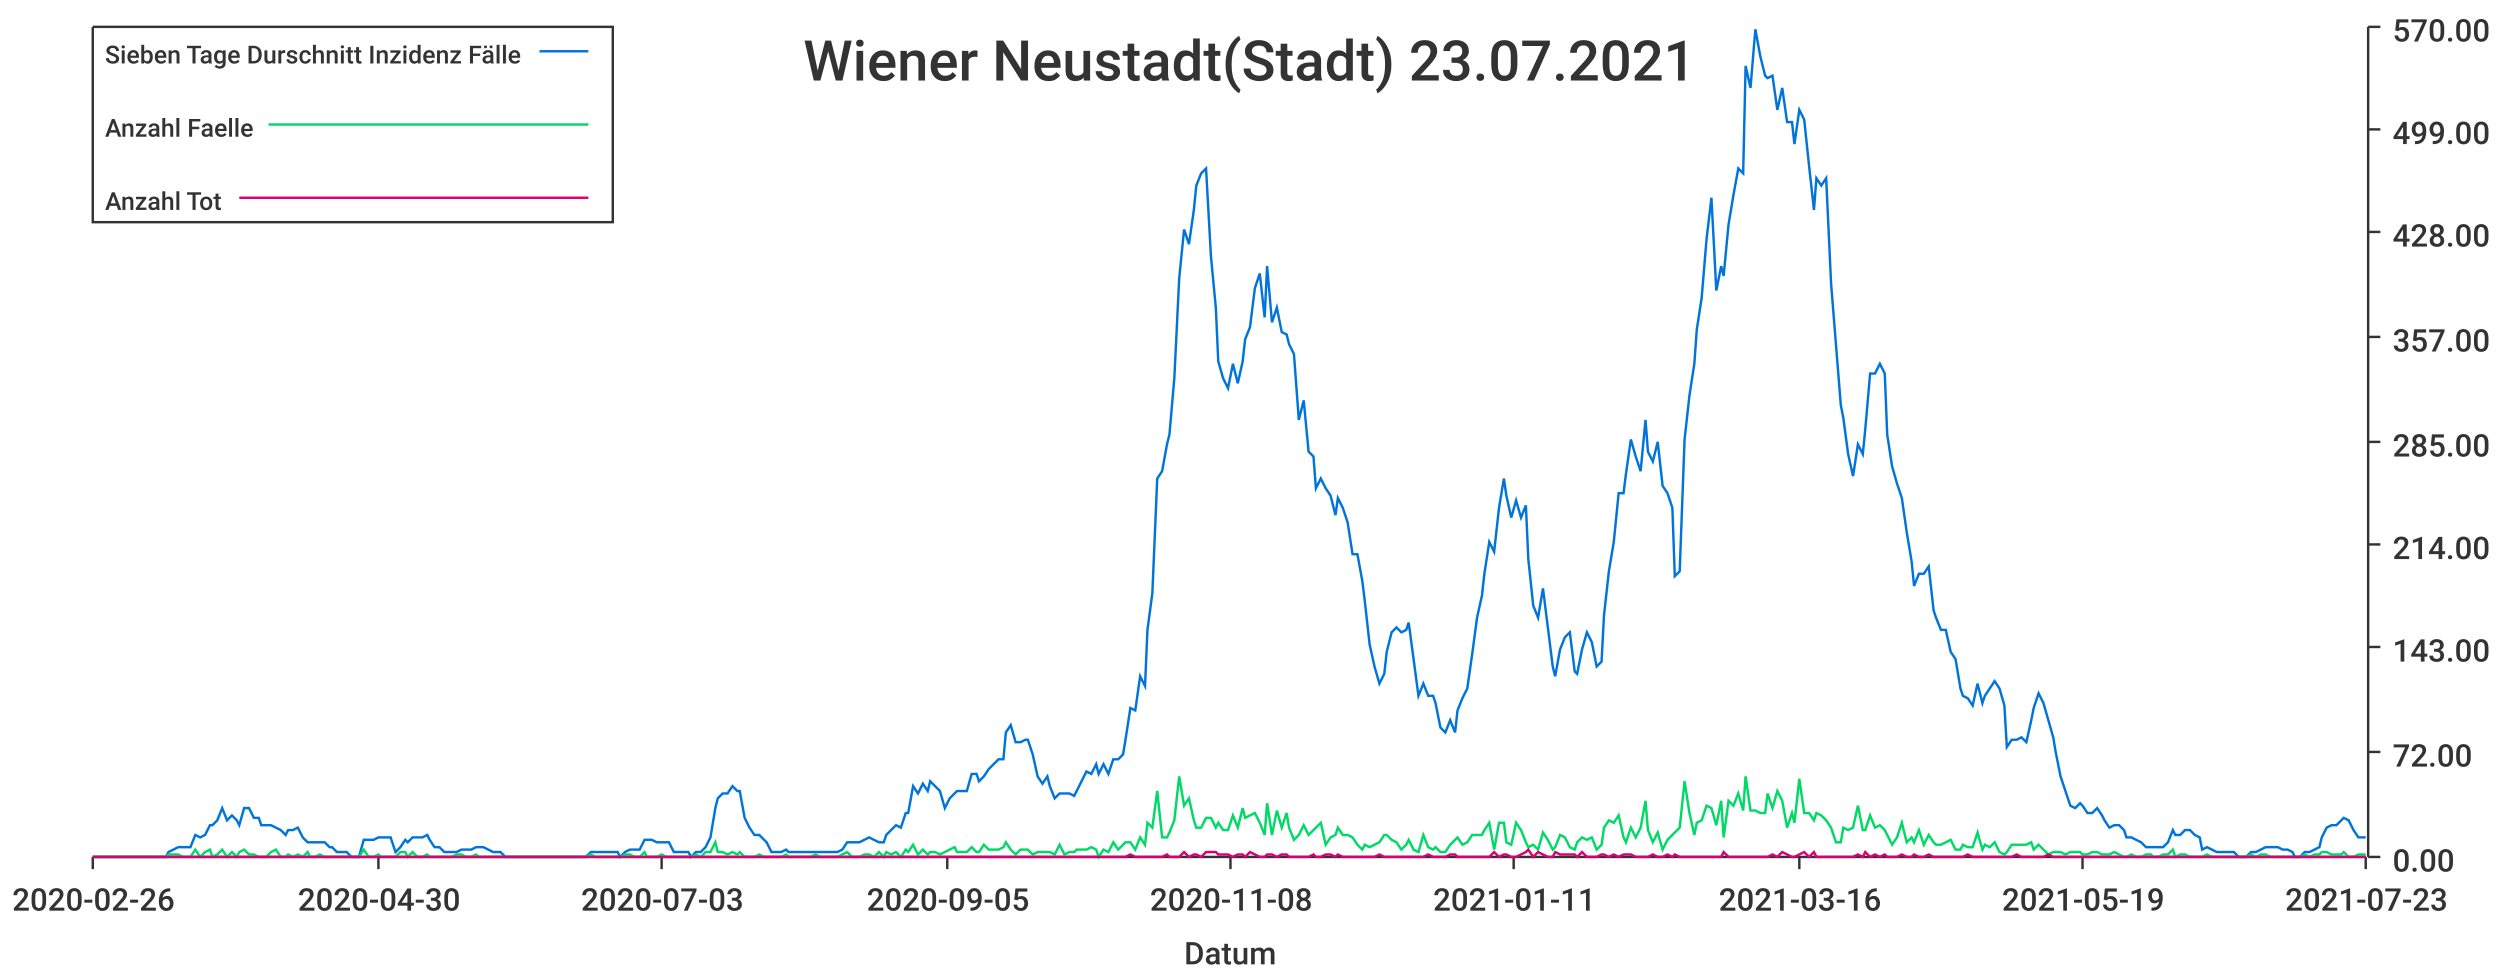
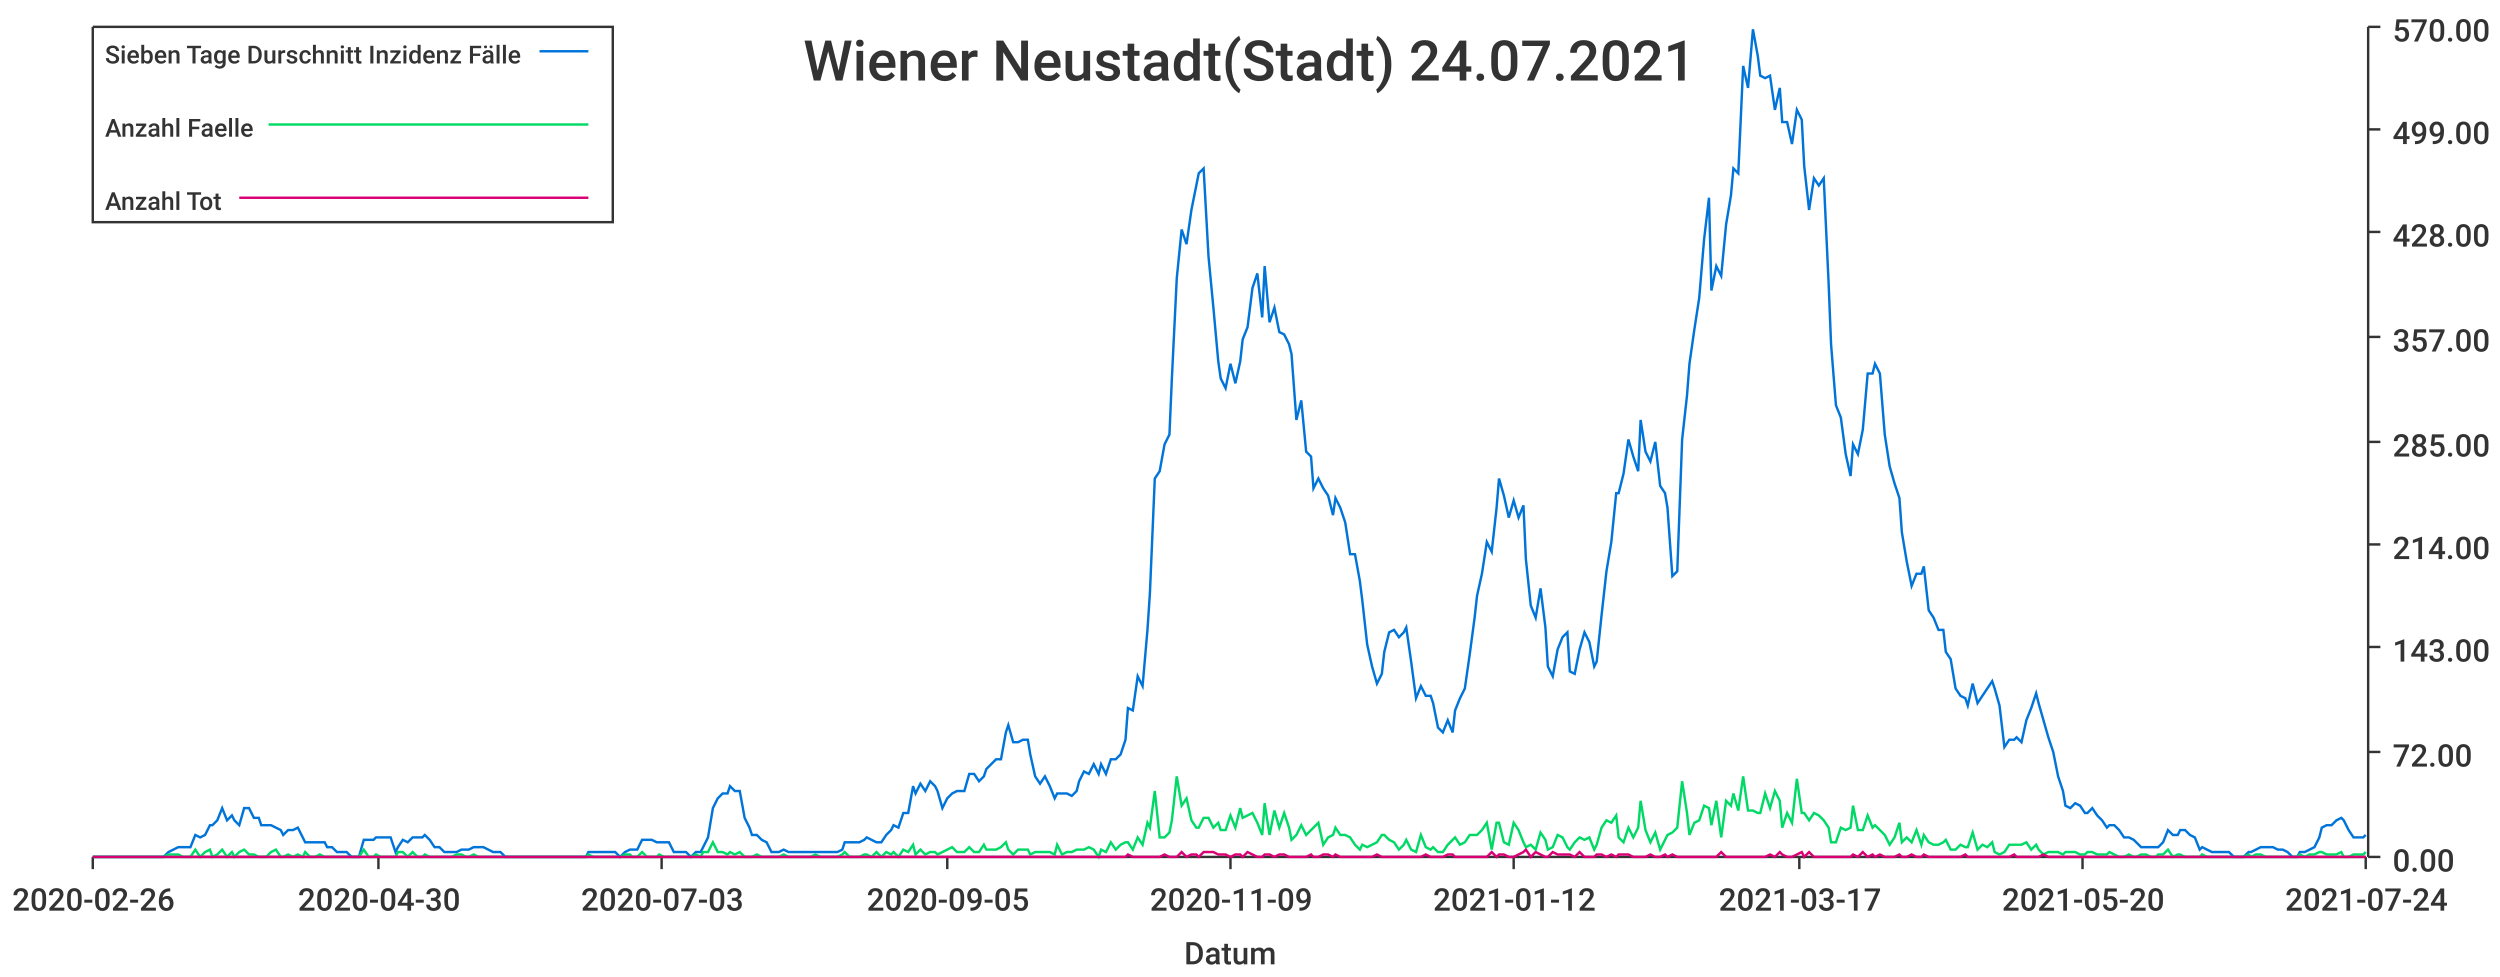
<svg xmlns="http://www.w3.org/2000/svg" width="1024" height="400">\n<path d="M 0 0 L 1024 0 L 1024 400 L 0 400 L 0 0" style="stroke-width:0;stroke:rgba(255,255,255,1.0);fill:rgba(255,255,255,1.0)" />
  <path d="M 38 11 L 969 11 L 969 351 L 38 351 L 38 11" style="stroke-width:0;stroke:rgba(255,255,255,1.0);fill:rgba(255,255,255,1.0)" />
  <path d="M 38 351 L 969 351" style="stroke-width:1;stroke:rgba(51,51,51,1.0);fill:none" />
  <path d="M 38 351 L 38 356" style="stroke-width:1;stroke:rgba(51,51,51,1.0);fill:none" />
  <text x="5" y="373" style="stroke-width:0;stroke:none;fill:rgba(51,51,51,1.0);font-size:12.8px;font-family:'Roboto Medium',sans-serif">2020-02-26</text>
  <path d="M 155 351 L 155 356" style="stroke-width:1;stroke:rgba(51,51,51,1.0);fill:none" />
  <text x="122" y="373" style="stroke-width:0;stroke:none;fill:rgba(51,51,51,1.0);font-size:12.8px;font-family:'Roboto Medium',sans-serif">2020-04-30</text>
  <path d="M 271 351 L 271 356" style="stroke-width:1;stroke:rgba(51,51,51,1.0);fill:none" />
  <text x="238" y="373" style="stroke-width:0;stroke:none;fill:rgba(51,51,51,1.0);font-size:12.8px;font-family:'Roboto Medium',sans-serif">2020-07-03</text>
  <path d="M 388 351 L 388 356" style="stroke-width:1;stroke:rgba(51,51,51,1.0);fill:none" />
  <text x="355" y="373" style="stroke-width:0;stroke:none;fill:rgba(51,51,51,1.0);font-size:12.8px;font-family:'Roboto Medium',sans-serif">2020-09-05</text>
  <path d="M 504 351 L 504 356" style="stroke-width:1;stroke:rgba(51,51,51,1.0);fill:none" />
-   <text x="471" y="373" style="stroke-width:0;stroke:none;fill:rgba(51,51,51,1.0);font-size:12.8px;font-family:'Roboto Medium',sans-serif">2020-11-08</text>
+   <text x="471" y="373" style="stroke-width:0;stroke:none;fill:rgba(51,51,51,1.0);font-size:12.8px;font-family:'Roboto Medium',sans-serif">2020-11-09</text>
  <path d="M 620 351 L 620 356" style="stroke-width:1;stroke:rgba(51,51,51,1.0);fill:none" />
-   <text x="587" y="373" style="stroke-width:0;stroke:none;fill:rgba(51,51,51,1.0);font-size:12.8px;font-family:'Roboto Medium',sans-serif">2021-01-11</text>
+   <text x="587" y="373" style="stroke-width:0;stroke:none;fill:rgba(51,51,51,1.0);font-size:12.8px;font-family:'Roboto Medium',sans-serif">2021-01-12</text>
  <path d="M 737 351 L 737 356" style="stroke-width:1;stroke:rgba(51,51,51,1.0);fill:none" />
-   <text x="704" y="373" style="stroke-width:0;stroke:none;fill:rgba(51,51,51,1.0);font-size:12.8px;font-family:'Roboto Medium',sans-serif">2021-03-16</text>
+   <text x="704" y="373" style="stroke-width:0;stroke:none;fill:rgba(51,51,51,1.0);font-size:12.8px;font-family:'Roboto Medium',sans-serif">2021-03-17</text>
  <path d="M 853 351 L 853 356" style="stroke-width:1;stroke:rgba(51,51,51,1.0);fill:none" />
-   <text x="820" y="373" style="stroke-width:0;stroke:none;fill:rgba(51,51,51,1.0);font-size:12.8px;font-family:'Roboto Medium',sans-serif">2021-05-19</text>
+   <text x="820" y="373" style="stroke-width:0;stroke:none;fill:rgba(51,51,51,1.0);font-size:12.8px;font-family:'Roboto Medium',sans-serif">2021-05-20</text>
  <path d="M 969 351 L 969 356" style="stroke-width:1;stroke:rgba(51,51,51,1.0);fill:none" />
-   <text x="936" y="373" style="stroke-width:0;stroke:none;fill:rgba(51,51,51,1.0);font-size:12.8px;font-family:'Roboto Medium',sans-serif">2021-07-23</text>
+   <text x="936" y="373" style="stroke-width:0;stroke:none;fill:rgba(51,51,51,1.0);font-size:12.8px;font-family:'Roboto Medium',sans-serif">2021-07-24</text>
  <text x="485" y="395" style="stroke-width:0;stroke:none;fill:rgba(51,51,51,1.0);font-size:12.8px;font-family:'Roboto Medium',sans-serif">Datum</text>
  <path d="M 970 351 L 970 11" style="stroke-width:1;stroke:rgba(51,51,51,1.0);fill:none" />
  <path d="M 970 351 L 975 351" style="stroke-width:1;stroke:rgba(51,51,51,1.0);fill:none" />
  <text x="980" y="357" style="stroke-width:0;stroke:none;fill:rgba(51,51,51,1.0);font-size:12.8px;font-family:'Roboto Medium',sans-serif">0.00</text>
  <path d="M 970 308 L 975 308" style="stroke-width:1;stroke:rgba(51,51,51,1.0);fill:none" />
  <text x="980" y="314" style="stroke-width:0;stroke:none;fill:rgba(51,51,51,1.0);font-size:12.8px;font-family:'Roboto Medium',sans-serif">72.00</text>
  <path d="M 970 265 L 975 265" style="stroke-width:1;stroke:rgba(51,51,51,1.0);fill:none" />
  <text x="980" y="271" style="stroke-width:0;stroke:none;fill:rgba(51,51,51,1.0);font-size:12.8px;font-family:'Roboto Medium',sans-serif">143.00</text>
  <path d="M 970 223 L 975 223" style="stroke-width:1;stroke:rgba(51,51,51,1.0);fill:none" />
  <text x="980" y="229" style="stroke-width:0;stroke:none;fill:rgba(51,51,51,1.0);font-size:12.8px;font-family:'Roboto Medium',sans-serif">214.00</text>
  <path d="M 970 181 L 975 181" style="stroke-width:1;stroke:rgba(51,51,51,1.0);fill:none" />
  <text x="980" y="187" style="stroke-width:0;stroke:none;fill:rgba(51,51,51,1.0);font-size:12.8px;font-family:'Roboto Medium',sans-serif">285.00</text>
  <path d="M 970 138 L 975 138" style="stroke-width:1;stroke:rgba(51,51,51,1.0);fill:none" />
  <text x="980" y="144" style="stroke-width:0;stroke:none;fill:rgba(51,51,51,1.0);font-size:12.8px;font-family:'Roboto Medium',sans-serif">357.00</text>
  <path d="M 970 95 L 975 95" style="stroke-width:1;stroke:rgba(51,51,51,1.0);fill:none" />
  <text x="980" y="101" style="stroke-width:0;stroke:none;fill:rgba(51,51,51,1.0);font-size:12.8px;font-family:'Roboto Medium',sans-serif">428.00</text>
  <path d="M 970 53 L 975 53" style="stroke-width:1;stroke:rgba(51,51,51,1.0);fill:none" />
  <text x="980" y="59" style="stroke-width:0;stroke:none;fill:rgba(51,51,51,1.0);font-size:12.8px;font-family:'Roboto Medium',sans-serif">499.00</text>
  <path d="M 970 11 L 975 11" style="stroke-width:1;stroke:rgba(51,51,51,1.0);fill:none" />
  <text x="980" y="17" style="stroke-width:0;stroke:none;fill:rgba(51,51,51,1.0);font-size:12.8px;font-family:'Roboto Medium',sans-serif">570.00</text>
-   <path d="M 38 351 L 40 351 L 42 351 L 44 351 L 46 351 L 48 351 L 49 351 L 51 351 L 53 351 L 55 351 L 57 351 L 58 351 L 60 351 L 62 351 L 64 351 L 66 351 L 68 351 L 69 349 L 71 348 L 73 347 L 75 347 L 77 347 L 78 347 L 80 342 L 82 343 L 84 342 L 86 338 L 87 338 L 89 336 L 91 331 L 93 336 L 95 334 L 97 336 L 98 338 L 100 331 L 102 331 L 104 335 L 106 335 L 107 338 L 109 338 L 111 338 L 113 339 L 115 340 L 117 342 L 118 340 L 120 340 L 122 339 L 124 343 L 126 345 L 127 345 L 129 345 L 131 345 L 133 345 L 135 347 L 136 347 L 138 349 L 140 349 L 142 349 L 144 351 L 146 351 L 147 351 L 149 344 L 151 344 L 153 344 L 155 343 L 156 343 L 158 343 L 160 343 L 162 349 L 164 347 L 166 344 L 167 345 L 169 343 L 171 343 L 173 343 L 175 342 L 176 344 L 178 347 L 180 347 L 182 349 L 184 349 L 185 349 L 187 349 L 189 348 L 191 348 L 193 348 L 195 347 L 196 347 L 198 347 L 200 348 L 202 349 L 204 349 L 205 349 L 207 351 L 209 351 L 211 351 L 213 351 L 215 351 L 216 351 L 218 351 L 220 351 L 222 351 L 224 351 L 225 351 L 227 351 L 229 351 L 231 351 L 233 351 L 234 351 L 236 351 L 238 351 L 240 351 L 242 349 L 244 349 L 245 349 L 247 349 L 249 349 L 251 349 L 253 349 L 254 351 L 256 349 L 258 348 L 260 348 L 262 348 L 264 344 L 265 344 L 267 344 L 269 345 L 271 345 L 273 345 L 274 345 L 276 349 L 278 349 L 280 349 L 282 349 L 283 351 L 285 349 L 287 349 L 289 347 L 291 343 L 293 331 L 294 327 L 296 325 L 298 325 L 300 322 L 302 324 L 303 324 L 305 335 L 307 339 L 309 342 L 311 342 L 313 344 L 314 345 L 316 349 L 318 349 L 320 349 L 322 348 L 323 349 L 325 349 L 327 349 L 329 349 L 331 349 L 332 349 L 334 349 L 336 349 L 338 349 L 340 349 L 342 349 L 343 349 L 345 348 L 347 345 L 349 345 L 351 345 L 352 345 L 354 344 L 356 343 L 358 344 L 360 345 L 362 345 L 363 342 L 365 340 L 367 338 L 369 339 L 371 333 L 372 333 L 374 322 L 376 325 L 378 321 L 380 324 L 381 320 L 383 322 L 385 324 L 387 331 L 389 327 L 391 325 L 392 324 L 394 324 L 396 324 L 398 317 L 400 317 L 401 320 L 403 318 L 405 315 L 407 313 L 409 311 L 411 311 L 412 300 L 414 297 L 416 304 L 418 304 L 420 303 L 421 303 L 423 309 L 425 318 L 427 321 L 429 318 L 430 322 L 432 327 L 434 325 L 436 325 L 438 325 L 440 326 L 441 324 L 443 320 L 445 316 L 447 317 L 449 313 L 450 317 L 452 313 L 454 317 L 456 311 L 458 311 L 460 309 L 461 303 L 463 290 L 465 291 L 467 277 L 469 281 L 470 258 L 472 243 L 474 196 L 476 193 L 478 182 L 479 178 L 481 155 L 483 114 L 485 94 L 487 100 L 489 86 L 490 76 L 492 71 L 494 69 L 496 105 L 498 126 L 499 148 L 501 155 L 503 159 L 505 149 L 507 157 L 509 148 L 510 139 L 512 134 L 514 118 L 516 112 L 518 130 L 519 109 L 521 132 L 523 126 L 525 136 L 527 137 L 528 141 L 530 145 L 532 172 L 534 164 L 536 185 L 538 187 L 539 200 L 541 196 L 543 200 L 545 203 L 547 211 L 548 204 L 550 208 L 552 214 L 554 227 L 556 227 L 558 238 L 559 246 L 561 264 L 563 273 L 565 280 L 567 276 L 568 267 L 570 259 L 572 257 L 574 259 L 576 258 L 577 255 L 579 270 L 581 285 L 583 280 L 585 285 L 587 285 L 588 288 L 590 298 L 592 300 L 594 295 L 596 300 L 597 291 L 599 286 L 601 282 L 603 268 L 605 253 L 607 244 L 608 235 L 610 222 L 612 226 L 614 208 L 616 196 L 617 203 L 619 212 L 621 205 L 623 212 L 625 207 L 626 229 L 628 248 L 630 253 L 632 241 L 634 257 L 636 273 L 637 277 L 639 266 L 641 261 L 643 259 L 645 275 L 646 276 L 648 266 L 650 259 L 652 263 L 654 273 L 656 271 L 657 252 L 659 234 L 661 222 L 663 202 L 665 202 L 666 194 L 668 180 L 670 187 L 672 193 L 674 172 L 675 185 L 677 189 L 679 181 L 681 199 L 683 202 L 685 208 L 686 236 L 688 234 L 690 180 L 692 162 L 694 149 L 695 135 L 697 122 L 699 98 L 701 81 L 703 119 L 705 109 L 706 113 L 708 92 L 710 80 L 712 69 L 714 71 L 715 27 L 717 36 L 719 12 L 721 23 L 723 31 L 724 32 L 726 31 L 728 45 L 730 36 L 732 50 L 734 50 L 735 59 L 737 45 L 739 49 L 741 68 L 743 86 L 744 73 L 746 76 L 748 73 L 750 116 L 752 141 L 754 166 L 755 171 L 757 186 L 759 195 L 761 182 L 763 186 L 764 176 L 766 153 L 768 153 L 770 149 L 772 153 L 773 178 L 775 191 L 777 198 L 779 204 L 781 218 L 783 230 L 784 240 L 786 235 L 788 235 L 790 232 L 792 250 L 793 253 L 795 258 L 797 258 L 799 267 L 801 270 L 803 282 L 804 285 L 806 286 L 808 289 L 810 280 L 812 288 L 813 285 L 815 282 L 817 279 L 819 282 L 821 289 L 822 306 L 824 303 L 826 303 L 828 302 L 830 304 L 832 295 L 833 290 L 835 284 L 837 288 L 839 295 L 841 302 L 842 308 L 844 318 L 846 324 L 848 330 L 850 331 L 852 329 L 853 330 L 855 333 L 857 333 L 859 331 L 861 334 L 862 336 L 864 339 L 866 338 L 868 338 L 870 340 L 871 343 L 873 343 L 875 344 L 877 345 L 879 347 L 881 347 L 882 347 L 884 347 L 886 347 L 888 345 L 890 340 L 891 342 L 893 342 L 895 340 L 897 340 L 899 342 L 901 343 L 902 348 L 904 347 L 906 348 L 908 349 L 910 349 L 911 349 L 913 349 L 915 349 L 917 351 L 919 351 L 920 351 L 922 349 L 924 349 L 926 348 L 928 347 L 930 347 L 931 347 L 933 347 L 935 348 L 937 348 L 939 349 L 940 351 L 942 351 L 944 349 L 946 349 L 948 348 L 950 347 L 951 343 L 953 339 L 955 338 L 957 338 L 959 336 L 960 335 L 962 336 L 964 340 L 966 343 L 968 343 L 969 343" style="stroke-width:1;stroke:rgba(0,116,217,1.0);fill:none" />
-   <path d="M 38 351 L 40 351 L 42 351 L 44 351 L 46 351 L 48 351 L 49 351 L 51 351 L 53 351 L 55 351 L 57 351 L 58 351 L 60 351 L 62 351 L 64 351 L 66 351 L 68 351 L 69 350 L 71 350 L 73 350 L 75 351 L 77 351 L 78 351 L 80 348 L 82 351 L 84 349 L 86 348 L 87 351 L 89 350 L 91 348 L 93 351 L 95 349 L 97 351 L 98 349 L 100 348 L 102 350 L 104 350 L 106 351 L 107 351 L 109 351 L 111 349 L 113 348 L 115 351 L 117 351 L 118 350 L 120 351 L 122 350 L 124 351 L 126 349 L 127 351 L 129 351 L 131 350 L 133 351 L 135 351 L 136 351 L 138 351 L 140 351 L 142 351 L 144 351 L 146 351 L 147 351 L 149 348 L 151 351 L 153 351 L 155 350 L 156 351 L 158 351 L 160 351 L 162 351 L 164 349 L 166 349 L 167 351 L 169 349 L 171 351 L 173 351 L 175 350 L 176 351 L 178 351 L 180 351 L 182 351 L 184 351 L 185 351 L 187 350 L 189 350 L 191 351 L 193 351 L 195 350 L 196 351 L 198 351 L 200 351 L 202 351 L 204 351 L 205 351 L 207 351 L 209 351 L 211 351 L 213 351 L 215 351 L 216 351 L 218 351 L 220 351 L 222 351 L 224 351 L 225 351 L 227 351 L 229 351 L 231 351 L 233 351 L 234 351 L 236 351 L 238 351 L 240 351 L 242 350 L 244 351 L 245 351 L 247 351 L 249 351 L 251 351 L 253 351 L 254 351 L 256 350 L 258 350 L 260 351 L 262 351 L 264 349 L 265 351 L 267 351 L 269 351 L 271 350 L 273 351 L 274 351 L 276 351 L 278 351 L 280 351 L 282 351 L 283 351 L 285 350 L 287 351 L 289 349 L 291 349 L 293 345 L 294 349 L 296 349 L 298 350 L 300 349 L 302 350 L 303 349 L 305 351 L 307 351 L 309 351 L 311 350 L 313 351 L 314 351 L 316 351 L 318 351 L 320 351 L 322 350 L 323 351 L 325 351 L 327 351 L 329 351 L 331 351 L 332 351 L 334 350 L 336 351 L 338 351 L 340 351 L 342 351 L 343 351 L 345 350 L 347 349 L 349 351 L 351 351 L 352 351 L 354 350 L 356 350 L 358 351 L 360 349 L 362 351 L 363 349 L 365 350 L 367 349 L 369 351 L 371 348 L 372 349 L 374 346 L 376 350 L 378 348 L 380 350 L 381 349 L 383 349 L 385 350 L 387 349 L 389 348 L 391 347 L 392 349 L 394 349 L 396 349 L 398 347 L 400 349 L 401 349 L 403 346 L 405 348 L 407 348 L 409 348 L 411 347 L 412 345 L 414 348 L 416 350 L 418 348 L 420 348 L 421 348 L 423 350 L 425 349 L 427 349 L 429 349 L 430 349 L 432 350 L 434 346 L 436 350 L 438 349 L 440 349 L 441 348 L 443 348 L 445 348 L 447 347 L 449 348 L 450 351 L 452 348 L 454 349 L 456 345 L 458 348 L 460 346 L 461 345 L 463 345 L 465 348 L 467 343 L 469 346 L 470 337 L 472 339 L 474 324 L 476 343 L 478 343 L 479 341 L 481 336 L 483 318 L 485 330 L 487 327 L 489 336 L 490 339 L 492 339 L 494 335 L 496 335 L 498 339 L 499 337 L 501 340 L 503 340 L 505 334 L 507 339 L 509 331 L 510 335 L 512 334 L 514 333 L 516 337 L 518 342 L 519 329 L 521 342 L 523 332 L 525 339 L 527 333 L 528 339 L 530 344 L 532 342 L 534 338 L 536 342 L 538 340 L 539 339 L 541 337 L 543 346 L 545 343 L 547 342 L 548 339 L 550 342 L 552 342 L 554 343 L 556 346 L 558 348 L 559 346 L 561 347 L 563 346 L 565 345 L 567 342 L 568 342 L 570 344 L 572 345 L 574 348 L 576 346 L 577 344 L 579 348 L 581 349 L 583 342 L 585 347 L 587 348 L 588 347 L 590 349 L 592 349 L 594 346 L 596 344 L 597 343 L 599 346 L 601 345 L 603 342 L 605 342 L 607 342 L 608 340 L 610 337 L 612 348 L 614 337 L 616 337 L 617 345 L 619 346 L 621 337 L 623 340 L 625 345 L 626 347 L 628 346 L 630 348 L 632 341 L 634 344 L 636 348 L 637 347 L 639 342 L 641 343 L 643 347 L 645 348 L 646 345 L 648 343 L 650 344 L 652 343 L 654 348 L 656 346 L 657 339 L 659 336 L 661 337 L 663 334 L 665 343 L 666 345 L 668 339 L 670 343 L 672 339 L 674 328 L 675 340 L 677 345 L 679 341 L 681 348 L 683 344 L 685 342 L 686 341 L 688 339 L 690 320 L 692 333 L 694 342 L 695 337 L 697 336 L 699 330 L 701 331 L 703 338 L 705 328 L 706 343 L 708 328 L 710 330 L 712 325 L 714 332 L 715 318 L 717 332 L 719 332 L 721 333 L 723 333 L 724 325 L 726 331 L 728 324 L 730 328 L 732 339 L 734 333 L 735 337 L 737 319 L 739 333 L 741 333 L 743 336 L 744 333 L 746 334 L 748 336 L 750 339 L 752 345 L 754 345 L 755 339 L 757 340 L 759 339 L 761 330 L 763 340 L 764 340 L 766 334 L 768 339 L 770 338 L 772 340 L 773 342 L 775 346 L 777 343 L 779 337 L 781 345 L 783 343 L 784 345 L 786 340 L 788 346 L 790 342 L 792 345 L 793 346 L 795 346 L 797 345 L 799 344 L 801 348 L 803 348 L 804 346 L 806 347 L 808 347 L 810 341 L 812 348 L 813 346 L 815 347 L 817 345 L 819 349 L 821 350 L 822 349 L 824 346 L 826 346 L 828 346 L 830 346 L 832 345 L 833 348 L 835 346 L 837 348 L 839 350 L 841 349 L 842 349 L 844 349 L 846 350 L 848 349 L 850 349 L 852 349 L 853 350 L 855 350 L 857 349 L 859 349 L 861 350 L 862 350 L 864 350 L 866 349 L 868 350 L 870 351 L 871 351 L 873 350 L 875 351 L 877 351 L 879 350 L 881 350 L 882 351 L 884 351 L 886 350 L 888 350 L 890 348 L 891 351 L 893 350 L 895 350 L 897 351 L 899 351 L 901 351 L 902 351 L 904 350 L 906 351 L 908 351 L 910 351 L 911 351 L 913 351 L 915 351 L 917 351 L 919 351 L 920 351 L 922 350 L 924 351 L 926 350 L 928 350 L 930 351 L 931 351 L 933 351 L 935 351 L 937 351 L 939 351 L 940 351 L 942 351 L 944 350 L 946 351 L 948 350 L 950 350 L 951 349 L 953 349 L 955 350 L 957 350 L 959 350 L 960 349 L 962 351 L 964 351 L 966 350 L 968 350 L 969 350" style="stroke-width:1;stroke:rgba(0,217,101,1.0);fill:none" />
-   <path d="M 38 351 L 40 351 L 42 351 L 44 351 L 46 351 L 48 351 L 49 351 L 51 351 L 53 351 L 55 351 L 57 351 L 58 351 L 60 351 L 62 351 L 64 351 L 66 351 L 68 351 L 69 351 L 71 351 L 73 351 L 75 351 L 77 351 L 78 351 L 80 351 L 82 351 L 84 351 L 86 351 L 87 351 L 89 351 L 91 351 L 93 351 L 95 351 L 97 351 L 98 351 L 100 351 L 102 351 L 104 351 L 106 351 L 107 351 L 109 351 L 111 351 L 113 351 L 115 351 L 117 351 L 118 351 L 120 351 L 122 351 L 124 351 L 126 351 L 127 351 L 129 351 L 131 351 L 133 351 L 135 351 L 136 351 L 138 351 L 140 351 L 142 351 L 144 351 L 146 351 L 147 351 L 149 351 L 151 351 L 153 351 L 155 351 L 156 351 L 158 351 L 160 351 L 162 351 L 164 351 L 166 351 L 167 351 L 169 351 L 171 351 L 173 351 L 175 351 L 176 351 L 178 351 L 180 351 L 182 351 L 184 351 L 185 351 L 187 351 L 189 351 L 191 351 L 193 351 L 195 351 L 196 351 L 198 351 L 200 351 L 202 351 L 204 351 L 205 351 L 207 351 L 209 351 L 211 351 L 213 351 L 215 351 L 216 351 L 218 351 L 220 351 L 222 351 L 224 351 L 225 351 L 227 351 L 229 351 L 231 351 L 233 351 L 234 351 L 236 351 L 238 351 L 240 351 L 242 351 L 244 351 L 245 351 L 247 351 L 249 351 L 251 351 L 253 351 L 254 351 L 256 351 L 258 351 L 260 351 L 262 351 L 264 351 L 265 351 L 267 351 L 269 351 L 271 351 L 273 351 L 274 351 L 276 351 L 278 351 L 280 351 L 282 351 L 283 351 L 285 351 L 287 351 L 289 351 L 291 351 L 293 351 L 294 351 L 296 351 L 298 351 L 300 351 L 302 351 L 303 351 L 305 351 L 307 351 L 309 351 L 311 351 L 313 351 L 314 351 L 316 351 L 318 351 L 320 351 L 322 351 L 323 351 L 325 351 L 327 351 L 329 351 L 331 351 L 332 351 L 334 351 L 336 351 L 338 351 L 340 351 L 342 351 L 343 351 L 345 351 L 347 351 L 349 351 L 351 351 L 352 351 L 354 351 L 356 351 L 358 351 L 360 351 L 362 351 L 363 351 L 365 351 L 367 351 L 369 351 L 371 351 L 372 351 L 374 351 L 376 351 L 378 351 L 380 351 L 381 351 L 383 351 L 385 351 L 387 351 L 389 351 L 391 351 L 392 351 L 394 351 L 396 351 L 398 351 L 400 351 L 401 351 L 403 351 L 405 351 L 407 351 L 409 351 L 411 351 L 412 351 L 414 351 L 416 351 L 418 351 L 420 351 L 421 351 L 423 351 L 425 351 L 427 351 L 429 351 L 430 351 L 432 351 L 434 351 L 436 351 L 438 351 L 440 351 L 441 351 L 443 351 L 445 351 L 447 351 L 449 351 L 450 351 L 452 351 L 454 351 L 456 351 L 458 351 L 460 351 L 461 351 L 463 350 L 465 351 L 467 351 L 469 351 L 470 351 L 472 351 L 474 351 L 476 351 L 478 350 L 479 351 L 481 351 L 483 351 L 485 349 L 487 351 L 489 350 L 490 350 L 492 351 L 494 349 L 496 349 L 498 349 L 499 350 L 501 350 L 503 350 L 505 351 L 507 350 L 509 350 L 510 351 L 512 349 L 514 350 L 516 351 L 518 351 L 519 350 L 521 350 L 523 351 L 525 350 L 527 350 L 528 351 L 530 351 L 532 351 L 534 351 L 536 351 L 538 350 L 539 351 L 541 351 L 543 350 L 545 350 L 547 351 L 548 350 L 550 351 L 552 351 L 554 351 L 556 351 L 558 351 L 559 351 L 561 351 L 563 351 L 565 350 L 567 351 L 568 351 L 570 351 L 572 351 L 574 351 L 576 351 L 577 351 L 579 351 L 581 351 L 583 351 L 585 350 L 587 351 L 588 351 L 590 351 L 592 351 L 594 350 L 596 350 L 597 351 L 599 351 L 601 351 L 603 351 L 605 351 L 607 351 L 608 351 L 610 351 L 612 349 L 614 351 L 616 350 L 617 350 L 619 351 L 621 351 L 623 350 L 625 349 L 626 348 L 628 351 L 630 349 L 632 350 L 634 351 L 636 351 L 637 349 L 639 350 L 641 350 L 643 350 L 645 350 L 646 351 L 648 349 L 650 351 L 652 351 L 654 351 L 656 350 L 657 350 L 659 351 L 661 350 L 663 351 L 665 350 L 666 350 L 668 350 L 670 351 L 672 351 L 674 351 L 675 351 L 677 350 L 679 351 L 681 351 L 683 350 L 685 351 L 686 350 L 688 351 L 690 351 L 692 351 L 694 351 L 695 351 L 697 351 L 699 351 L 701 351 L 703 351 L 705 351 L 706 349 L 708 351 L 710 351 L 712 351 L 714 351 L 715 351 L 717 351 L 719 351 L 721 351 L 723 351 L 724 351 L 726 350 L 728 351 L 730 349 L 732 350 L 734 351 L 735 351 L 737 350 L 739 349 L 741 351 L 743 349 L 744 351 L 746 351 L 748 351 L 750 351 L 752 351 L 754 351 L 755 351 L 757 351 L 759 351 L 761 350 L 763 351 L 764 349 L 766 351 L 768 350 L 770 351 L 772 350 L 773 351 L 775 351 L 777 351 L 779 350 L 781 351 L 783 351 L 784 350 L 786 351 L 788 351 L 790 350 L 792 351 L 793 351 L 795 351 L 797 351 L 799 351 L 801 351 L 803 351 L 804 351 L 806 350 L 808 351 L 810 351 L 812 351 L 813 351 L 815 351 L 817 351 L 819 351 L 821 351 L 822 351 L 824 351 L 826 350 L 828 351 L 830 351 L 832 351 L 833 351 L 835 351 L 837 351 L 839 350 L 841 351 L 842 351 L 844 351 L 846 351 L 848 351 L 850 351 L 852 351 L 853 351 L 855 351 L 857 351 L 859 351 L 861 351 L 862 351 L 864 351 L 866 351 L 868 351 L 870 351 L 871 351 L 873 351 L 875 351 L 877 351 L 879 351 L 881 351 L 882 351 L 884 351 L 886 351 L 888 351 L 890 351 L 891 351 L 893 351 L 895 351 L 897 351 L 899 351 L 901 351 L 902 351 L 904 351 L 906 351 L 908 351 L 910 351 L 911 351 L 913 351 L 915 351 L 917 351 L 919 351 L 920 351 L 922 351 L 924 351 L 926 351 L 928 351 L 930 351 L 931 351 L 933 351 L 935 351 L 937 351 L 939 351 L 940 351 L 942 351 L 944 351 L 946 351 L 948 351 L 950 351 L 951 351 L 953 351 L 955 351 L 957 351 L 959 351 L 960 351 L 962 351 L 964 351 L 966 351 L 968 351 L 969 351" style="stroke-width:1;stroke:rgba(217,0,116,1.0);fill:none" />
-   <text x="329" y="33" style="stroke-width:0;stroke:none;fill:rgba(51,51,51,1.0);font-size:23.0px;font-family:'Roboto Medium',sans-serif">Wiener Neustadt(Stadt) 23.07.2021</text>
+   <path d="M 38 351 L 40 351 L 42 351 L 44 351 L 46 351 L 48 351 L 49 351 L 51 351 L 53 351 L 55 351 L 57 351 L 58 351 L 60 351 L 62 351 L 64 351 L 66 351 L 67 351 L 69 349 L 71 348 L 73 347 L 75 347 L 77 347 L 78 347 L 80 342 L 82 343 L 84 342 L 86 338 L 87 338 L 89 336 L 91 331 L 93 336 L 95 334 L 96 336 L 98 338 L 100 331 L 102 331 L 104 335 L 106 335 L 107 338 L 109 338 L 111 338 L 113 339 L 115 340 L 116 342 L 118 340 L 120 340 L 122 339 L 124 343 L 125 345 L 127 345 L 129 345 L 131 345 L 133 345 L 134 347 L 136 347 L 138 349 L 140 349 L 142 349 L 144 351 L 145 351 L 147 351 L 149 344 L 151 344 L 153 344 L 154 343 L 156 343 L 158 343 L 160 343 L 162 349 L 163 347 L 165 344 L 167 345 L 169 343 L 171 343 L 173 343 L 174 342 L 176 344 L 178 347 L 180 347 L 182 349 L 183 349 L 185 349 L 187 349 L 189 348 L 191 348 L 192 348 L 194 347 L 196 347 L 198 347 L 200 348 L 202 349 L 203 349 L 205 349 L 207 351 L 209 351 L 211 351 L 212 351 L 214 351 L 216 351 L 218 351 L 220 351 L 221 351 L 223 351 L 225 351 L 227 351 L 229 351 L 230 351 L 232 351 L 234 351 L 236 351 L 238 351 L 240 351 L 241 349 L 243 349 L 245 349 L 247 349 L 249 349 L 250 349 L 252 349 L 254 351 L 256 349 L 258 348 L 259 348 L 261 348 L 263 344 L 265 344 L 267 344 L 269 345 L 270 345 L 272 345 L 274 345 L 276 349 L 278 349 L 279 349 L 281 349 L 283 351 L 285 349 L 287 349 L 288 347 L 290 343 L 292 331 L 294 327 L 296 325 L 298 325 L 299 322 L 301 324 L 303 324 L 305 335 L 307 339 L 308 342 L 310 342 L 312 344 L 314 345 L 316 349 L 317 349 L 319 349 L 321 348 L 323 349 L 325 349 L 326 349 L 328 349 L 330 349 L 332 349 L 334 349 L 336 349 L 337 349 L 339 349 L 341 349 L 343 349 L 345 348 L 346 345 L 348 345 L 350 345 L 352 345 L 354 344 L 355 343 L 357 344 L 359 345 L 361 345 L 363 342 L 365 340 L 366 338 L 368 339 L 370 333 L 372 333 L 374 322 L 375 325 L 377 321 L 379 324 L 381 320 L 383 322 L 384 324 L 386 331 L 388 327 L 390 325 L 392 324 L 394 324 L 395 324 L 397 317 L 399 317 L 401 320 L 403 318 L 404 315 L 406 313 L 408 311 L 410 311 L 412 300 L 413 297 L 415 304 L 417 304 L 419 303 L 421 303 L 422 309 L 424 318 L 426 321 L 428 318 L 430 322 L 432 327 L 433 325 L 435 325 L 437 325 L 439 326 L 441 324 L 442 320 L 444 316 L 446 317 L 448 313 L 450 317 L 451 313 L 453 317 L 455 311 L 457 311 L 459 309 L 461 303 L 462 290 L 464 291 L 466 277 L 468 281 L 470 258 L 471 243 L 473 196 L 475 193 L 477 182 L 479 178 L 480 155 L 482 114 L 484 94 L 486 100 L 488 86 L 490 76 L 491 71 L 493 69 L 495 105 L 497 126 L 499 148 L 500 155 L 502 159 L 504 149 L 506 157 L 508 148 L 509 139 L 511 134 L 513 118 L 515 112 L 517 130 L 518 109 L 520 132 L 522 126 L 524 136 L 526 137 L 528 141 L 529 145 L 531 172 L 533 164 L 535 185 L 537 187 L 538 200 L 540 196 L 542 200 L 544 203 L 546 211 L 547 204 L 549 208 L 551 214 L 553 227 L 555 227 L 557 238 L 558 246 L 560 264 L 562 273 L 564 280 L 566 276 L 567 267 L 569 259 L 571 258 L 573 261 L 575 259 L 576 257 L 578 271 L 580 286 L 582 281 L 584 285 L 586 285 L 587 288 L 589 298 L 591 300 L 593 295 L 595 300 L 596 291 L 598 286 L 600 282 L 602 268 L 604 253 L 605 244 L 607 235 L 609 222 L 611 226 L 613 208 L 614 196 L 616 203 L 618 212 L 620 205 L 622 212 L 624 207 L 625 229 L 627 248 L 629 253 L 631 241 L 633 257 L 634 273 L 636 277 L 638 266 L 640 261 L 642 259 L 643 275 L 645 276 L 647 266 L 649 259 L 651 263 L 653 273 L 654 271 L 656 252 L 658 234 L 660 222 L 662 202 L 663 202 L 665 194 L 667 180 L 669 187 L 671 193 L 672 172 L 674 185 L 676 189 L 678 181 L 680 199 L 682 202 L 683 208 L 685 236 L 687 234 L 689 180 L 691 162 L 692 149 L 694 135 L 696 122 L 698 98 L 700 81 L 701 119 L 703 109 L 705 113 L 707 92 L 709 80 L 710 69 L 712 71 L 714 27 L 716 36 L 718 12 L 720 23 L 721 31 L 723 32 L 725 31 L 727 45 L 729 36 L 730 50 L 732 50 L 734 59 L 736 45 L 738 49 L 739 68 L 741 86 L 743 73 L 745 76 L 747 73 L 749 116 L 750 141 L 752 166 L 754 171 L 756 186 L 758 195 L 759 182 L 761 186 L 763 176 L 765 153 L 767 153 L 768 149 L 770 153 L 772 178 L 774 191 L 776 198 L 778 204 L 779 218 L 781 230 L 783 240 L 785 235 L 787 235 L 788 232 L 790 250 L 792 253 L 794 258 L 796 258 L 797 267 L 799 270 L 801 282 L 803 285 L 805 286 L 806 289 L 808 280 L 810 288 L 812 285 L 814 282 L 816 279 L 817 282 L 819 289 L 821 306 L 823 303 L 825 303 L 826 302 L 828 304 L 830 295 L 832 290 L 834 284 L 835 288 L 837 295 L 839 302 L 841 308 L 843 318 L 845 324 L 846 330 L 848 331 L 850 329 L 852 330 L 854 333 L 855 333 L 857 331 L 859 334 L 861 336 L 863 339 L 864 338 L 866 338 L 868 340 L 870 343 L 872 343 L 874 344 L 875 345 L 877 347 L 879 347 L 881 347 L 883 347 L 884 347 L 886 345 L 888 340 L 890 342 L 892 342 L 893 340 L 895 340 L 897 342 L 899 343 L 901 348 L 902 347 L 904 348 L 906 349 L 908 349 L 910 349 L 912 349 L 913 349 L 915 351 L 917 351 L 919 351 L 921 349 L 922 349 L 924 348 L 926 347 L 928 347 L 930 347 L 931 347 L 933 348 L 935 348 L 937 349 L 939 351 L 941 351 L 942 349 L 944 349 L 946 348 L 948 347 L 950 343 L 951 339 L 953 338 L 955 338 L 957 336 L 959 335 L 960 336 L 962 340 L 964 343 L 966 343 L 968 343 L 969 342" style="stroke-width:1;stroke:rgba(0,116,217,1.0);fill:none" />
+   <path d="M 38 351 L 40 351 L 42 351 L 44 351 L 46 351 L 48 351 L 49 351 L 51 351 L 53 351 L 55 351 L 57 351 L 58 351 L 60 351 L 62 351 L 64 351 L 66 351 L 67 351 L 69 350 L 71 350 L 73 350 L 75 351 L 77 351 L 78 351 L 80 348 L 82 351 L 84 349 L 86 348 L 87 351 L 89 350 L 91 348 L 93 351 L 95 349 L 96 351 L 98 349 L 100 348 L 102 350 L 104 350 L 106 351 L 107 351 L 109 351 L 111 349 L 113 348 L 115 351 L 116 351 L 118 350 L 120 351 L 122 350 L 124 351 L 125 349 L 127 351 L 129 351 L 131 350 L 133 351 L 134 351 L 136 351 L 138 351 L 140 351 L 142 351 L 144 351 L 145 351 L 147 351 L 149 348 L 151 351 L 153 351 L 154 350 L 156 351 L 158 351 L 160 351 L 162 351 L 163 349 L 165 349 L 167 351 L 169 349 L 171 351 L 173 351 L 174 350 L 176 351 L 178 351 L 180 351 L 182 351 L 183 351 L 185 351 L 187 350 L 189 350 L 191 351 L 192 351 L 194 350 L 196 351 L 198 351 L 200 351 L 202 351 L 203 351 L 205 351 L 207 351 L 209 351 L 211 351 L 212 351 L 214 351 L 216 351 L 218 351 L 220 351 L 221 351 L 223 351 L 225 351 L 227 351 L 229 351 L 230 351 L 232 351 L 234 351 L 236 351 L 238 351 L 240 351 L 241 350 L 243 351 L 245 351 L 247 351 L 249 351 L 250 351 L 252 351 L 254 351 L 256 350 L 258 350 L 259 351 L 261 351 L 263 349 L 265 351 L 267 351 L 269 351 L 270 350 L 272 351 L 274 351 L 276 351 L 278 351 L 279 351 L 281 351 L 283 351 L 285 350 L 287 351 L 288 349 L 290 349 L 292 345 L 294 349 L 296 349 L 298 350 L 299 349 L 301 350 L 303 349 L 305 351 L 307 351 L 308 351 L 310 350 L 312 351 L 314 351 L 316 351 L 317 351 L 319 351 L 321 350 L 323 351 L 325 351 L 326 351 L 328 351 L 330 351 L 332 351 L 334 350 L 336 351 L 337 351 L 339 351 L 341 351 L 343 351 L 345 350 L 346 349 L 348 351 L 350 351 L 352 351 L 354 350 L 355 350 L 357 351 L 359 349 L 361 351 L 363 349 L 365 350 L 366 349 L 368 351 L 370 348 L 372 349 L 374 346 L 375 350 L 377 348 L 379 350 L 381 349 L 383 349 L 384 350 L 386 349 L 388 348 L 390 347 L 392 349 L 394 349 L 395 349 L 397 347 L 399 349 L 401 349 L 403 346 L 404 348 L 406 348 L 408 348 L 410 347 L 412 345 L 413 348 L 415 350 L 417 348 L 419 348 L 421 348 L 422 350 L 424 349 L 426 349 L 428 349 L 430 349 L 432 350 L 433 346 L 435 350 L 437 349 L 439 349 L 441 348 L 442 348 L 444 348 L 446 347 L 448 348 L 450 351 L 451 348 L 453 349 L 455 345 L 457 348 L 459 346 L 461 345 L 462 345 L 464 348 L 466 343 L 468 346 L 470 337 L 471 339 L 473 324 L 475 343 L 477 343 L 479 341 L 480 336 L 482 318 L 484 330 L 486 327 L 488 336 L 490 339 L 491 339 L 493 335 L 495 335 L 497 339 L 499 337 L 500 340 L 502 340 L 504 334 L 506 339 L 508 331 L 509 335 L 511 334 L 513 333 L 515 337 L 517 342 L 518 329 L 520 342 L 522 332 L 524 339 L 526 333 L 528 339 L 529 344 L 531 342 L 533 338 L 535 342 L 537 340 L 538 339 L 540 337 L 542 346 L 544 343 L 546 342 L 547 339 L 549 342 L 551 342 L 553 343 L 555 346 L 557 348 L 558 346 L 560 347 L 562 346 L 564 345 L 566 342 L 567 342 L 569 344 L 571 345 L 573 348 L 575 346 L 576 344 L 578 348 L 580 349 L 582 342 L 584 347 L 586 348 L 587 347 L 589 349 L 591 349 L 593 346 L 595 344 L 596 343 L 598 346 L 600 345 L 602 342 L 604 342 L 605 342 L 607 340 L 609 337 L 611 348 L 613 337 L 614 337 L 616 345 L 618 346 L 620 337 L 622 340 L 624 345 L 625 347 L 627 346 L 629 348 L 631 341 L 633 344 L 634 348 L 636 347 L 638 342 L 640 343 L 642 347 L 643 348 L 645 345 L 647 343 L 649 344 L 651 343 L 653 348 L 654 346 L 656 339 L 658 336 L 660 337 L 662 334 L 663 343 L 665 345 L 667 339 L 669 343 L 671 339 L 672 328 L 674 340 L 676 345 L 678 341 L 680 348 L 682 344 L 683 342 L 685 341 L 687 339 L 689 320 L 691 333 L 692 342 L 694 337 L 696 336 L 698 330 L 700 331 L 701 338 L 703 328 L 705 343 L 707 328 L 709 330 L 710 325 L 712 332 L 714 318 L 716 332 L 718 332 L 720 333 L 721 333 L 723 325 L 725 331 L 727 324 L 729 328 L 730 339 L 732 333 L 734 337 L 736 319 L 738 333 L 739 333 L 741 336 L 743 333 L 745 334 L 747 336 L 749 339 L 750 345 L 752 345 L 754 339 L 756 340 L 758 339 L 759 330 L 761 340 L 763 340 L 765 334 L 767 339 L 768 338 L 770 340 L 772 342 L 774 346 L 776 343 L 778 337 L 779 345 L 781 343 L 783 345 L 785 340 L 787 346 L 788 342 L 790 345 L 792 346 L 794 346 L 796 345 L 797 344 L 799 348 L 801 348 L 803 346 L 805 347 L 806 347 L 808 341 L 810 348 L 812 346 L 814 347 L 816 345 L 817 349 L 819 350 L 821 349 L 823 346 L 825 346 L 826 346 L 828 346 L 830 345 L 832 348 L 834 346 L 835 348 L 837 350 L 839 349 L 841 349 L 843 349 L 845 350 L 846 349 L 848 349 L 850 349 L 852 350 L 854 350 L 855 349 L 857 349 L 859 350 L 861 350 L 863 350 L 864 349 L 866 350 L 868 351 L 870 351 L 872 350 L 874 351 L 875 351 L 877 350 L 879 350 L 881 351 L 883 351 L 884 350 L 886 350 L 888 348 L 890 351 L 892 350 L 893 350 L 895 351 L 897 351 L 899 351 L 901 351 L 902 350 L 904 351 L 906 351 L 908 351 L 910 351 L 912 351 L 913 351 L 915 351 L 917 351 L 919 351 L 921 350 L 922 351 L 924 350 L 926 350 L 928 351 L 930 351 L 931 351 L 933 351 L 935 351 L 937 351 L 939 351 L 941 351 L 942 350 L 944 351 L 946 350 L 948 350 L 950 349 L 951 349 L 953 350 L 955 350 L 957 350 L 959 349 L 960 351 L 962 351 L 964 350 L 966 350 L 968 350 L 969 349" style="stroke-width:1;stroke:rgba(0,217,101,1.0);fill:none" />
+   <path d="M 38 351 L 40 351 L 42 351 L 44 351 L 46 351 L 48 351 L 49 351 L 51 351 L 53 351 L 55 351 L 57 351 L 58 351 L 60 351 L 62 351 L 64 351 L 66 351 L 67 351 L 69 351 L 71 351 L 73 351 L 75 351 L 77 351 L 78 351 L 80 351 L 82 351 L 84 351 L 86 351 L 87 351 L 89 351 L 91 351 L 93 351 L 95 351 L 96 351 L 98 351 L 100 351 L 102 351 L 104 351 L 106 351 L 107 351 L 109 351 L 111 351 L 113 351 L 115 351 L 116 351 L 118 351 L 120 351 L 122 351 L 124 351 L 125 351 L 127 351 L 129 351 L 131 351 L 133 351 L 134 351 L 136 351 L 138 351 L 140 351 L 142 351 L 144 351 L 145 351 L 147 351 L 149 351 L 151 351 L 153 351 L 154 351 L 156 351 L 158 351 L 160 351 L 162 351 L 163 351 L 165 351 L 167 351 L 169 351 L 171 351 L 173 351 L 174 351 L 176 351 L 178 351 L 180 351 L 182 351 L 183 351 L 185 351 L 187 351 L 189 351 L 191 351 L 192 351 L 194 351 L 196 351 L 198 351 L 200 351 L 202 351 L 203 351 L 205 351 L 207 351 L 209 351 L 211 351 L 212 351 L 214 351 L 216 351 L 218 351 L 220 351 L 221 351 L 223 351 L 225 351 L 227 351 L 229 351 L 230 351 L 232 351 L 234 351 L 236 351 L 238 351 L 240 351 L 241 351 L 243 351 L 245 351 L 247 351 L 249 351 L 250 351 L 252 351 L 254 351 L 256 351 L 258 351 L 259 351 L 261 351 L 263 351 L 265 351 L 267 351 L 269 351 L 270 351 L 272 351 L 274 351 L 276 351 L 278 351 L 279 351 L 281 351 L 283 351 L 285 351 L 287 351 L 288 351 L 290 351 L 292 351 L 294 351 L 296 351 L 298 351 L 299 351 L 301 351 L 303 351 L 305 351 L 307 351 L 308 351 L 310 351 L 312 351 L 314 351 L 316 351 L 317 351 L 319 351 L 321 351 L 323 351 L 325 351 L 326 351 L 328 351 L 330 351 L 332 351 L 334 351 L 336 351 L 337 351 L 339 351 L 341 351 L 343 351 L 345 351 L 346 351 L 348 351 L 350 351 L 352 351 L 354 351 L 355 351 L 357 351 L 359 351 L 361 351 L 363 351 L 365 351 L 366 351 L 368 351 L 370 351 L 372 351 L 374 351 L 375 351 L 377 351 L 379 351 L 381 351 L 383 351 L 384 351 L 386 351 L 388 351 L 390 351 L 392 351 L 394 351 L 395 351 L 397 351 L 399 351 L 401 351 L 403 351 L 404 351 L 406 351 L 408 351 L 410 351 L 412 351 L 413 351 L 415 351 L 417 351 L 419 351 L 421 351 L 422 351 L 424 351 L 426 351 L 428 351 L 430 351 L 432 351 L 433 351 L 435 351 L 437 351 L 439 351 L 441 351 L 442 351 L 444 351 L 446 351 L 448 351 L 450 351 L 451 351 L 453 351 L 455 351 L 457 351 L 459 351 L 461 351 L 462 350 L 464 351 L 466 351 L 468 351 L 470 351 L 471 351 L 473 351 L 475 351 L 477 350 L 479 351 L 480 351 L 482 351 L 484 349 L 486 351 L 488 350 L 490 350 L 491 351 L 493 349 L 495 349 L 497 349 L 499 350 L 500 350 L 502 350 L 504 351 L 506 350 L 508 350 L 509 351 L 511 349 L 513 350 L 515 351 L 517 351 L 518 350 L 520 350 L 522 351 L 524 350 L 526 350 L 528 351 L 529 351 L 531 351 L 533 351 L 535 351 L 537 350 L 538 351 L 540 351 L 542 350 L 544 350 L 546 351 L 547 350 L 549 351 L 551 351 L 553 351 L 555 351 L 557 351 L 558 351 L 560 351 L 562 351 L 564 350 L 566 351 L 567 351 L 569 351 L 571 351 L 573 351 L 575 351 L 576 351 L 578 351 L 580 351 L 582 351 L 584 350 L 586 351 L 587 351 L 589 351 L 591 351 L 593 350 L 595 350 L 596 351 L 598 351 L 600 351 L 602 351 L 604 351 L 605 351 L 607 351 L 609 351 L 611 349 L 613 351 L 614 350 L 616 350 L 618 351 L 620 351 L 622 350 L 624 349 L 625 348 L 627 351 L 629 349 L 631 350 L 633 351 L 634 351 L 636 349 L 638 350 L 640 350 L 642 350 L 643 350 L 645 351 L 647 349 L 649 351 L 651 351 L 653 351 L 654 350 L 656 350 L 658 351 L 660 350 L 662 351 L 663 350 L 665 350 L 667 350 L 669 351 L 671 351 L 672 351 L 674 351 L 676 350 L 678 351 L 680 351 L 682 350 L 683 351 L 685 350 L 687 351 L 689 351 L 691 351 L 692 351 L 694 351 L 696 351 L 698 351 L 700 351 L 701 351 L 703 351 L 705 349 L 707 351 L 709 351 L 710 351 L 712 351 L 714 351 L 716 351 L 718 351 L 720 351 L 721 351 L 723 351 L 725 350 L 727 351 L 729 349 L 730 350 L 732 351 L 734 351 L 736 350 L 738 349 L 739 351 L 741 349 L 743 351 L 745 351 L 747 351 L 749 351 L 750 351 L 752 351 L 754 351 L 756 351 L 758 351 L 759 350 L 761 351 L 763 349 L 765 351 L 767 350 L 768 351 L 770 350 L 772 351 L 774 351 L 776 351 L 778 350 L 779 351 L 781 351 L 783 350 L 785 351 L 787 351 L 788 350 L 790 351 L 792 351 L 794 351 L 796 351 L 797 351 L 799 351 L 801 351 L 803 351 L 805 350 L 806 351 L 808 351 L 810 351 L 812 351 L 814 351 L 816 351 L 817 351 L 819 351 L 821 351 L 823 351 L 825 350 L 826 351 L 828 351 L 830 351 L 832 351 L 834 351 L 835 351 L 837 350 L 839 351 L 841 351 L 843 351 L 845 351 L 846 351 L 848 351 L 850 351 L 852 351 L 854 351 L 855 351 L 857 351 L 859 351 L 861 351 L 863 351 L 864 351 L 866 351 L 868 351 L 870 351 L 872 351 L 874 351 L 875 351 L 877 351 L 879 351 L 881 351 L 883 351 L 884 351 L 886 351 L 888 351 L 890 351 L 892 351 L 893 351 L 895 351 L 897 351 L 899 351 L 901 351 L 902 351 L 904 351 L 906 351 L 908 351 L 910 351 L 912 351 L 913 351 L 915 351 L 917 351 L 919 351 L 921 351 L 922 351 L 924 351 L 926 351 L 928 351 L 930 351 L 931 351 L 933 351 L 935 351 L 937 351 L 939 351 L 941 351 L 942 351 L 944 351 L 946 351 L 948 351 L 950 351 L 951 351 L 953 351 L 955 351 L 957 351 L 959 351 L 960 351 L 962 351 L 964 351 L 966 351 L 968 351 L 969 351" style="stroke-width:1;stroke:rgba(217,0,116,1.0);fill:none" />
+   <text x="329" y="33" style="stroke-width:0;stroke:none;fill:rgba(51,51,51,1.0);font-size:23.0px;font-family:'Roboto Medium',sans-serif">Wiener Neustadt(Stadt) 24.07.2021</text>
  <path d="M 38 11 L 251 11 L 251 91 L 38 91 L 38 11" style="stroke-width:1;stroke:rgba(51,51,51,1.0);fill:rgba(255,255,255,1.0)" />
  <text x="43" y="26" style="stroke-width:0;stroke:none;fill:rgba(51,51,51,1.0);font-size:10.2px;font-family:'Roboto Medium',sans-serif">Sieben Tage Durschnitt Inzidenz Fälle</text>
  <path d="M 221 21 L 241 21" style="stroke-width:1;stroke:rgba(0,116,217,1.0);fill:none" />
  <text x="43" y="56" style="stroke-width:0;stroke:none;fill:rgba(51,51,51,1.0);font-size:10.2px;font-family:'Roboto Medium',sans-serif">Anzahl Faelle</text>
  <path d="M 110 51 L 241 51" style="stroke-width:1;stroke:rgba(0,217,101,1.0);fill:none" />
  <text x="43" y="86" style="stroke-width:0;stroke:none;fill:rgba(51,51,51,1.0);font-size:10.2px;font-family:'Roboto Medium',sans-serif">Anzahl Tot</text>
  <path d="M 98 81 L 241 81" style="stroke-width:1;stroke:rgba(217,0,116,1.0);fill:none" />
</svg>
